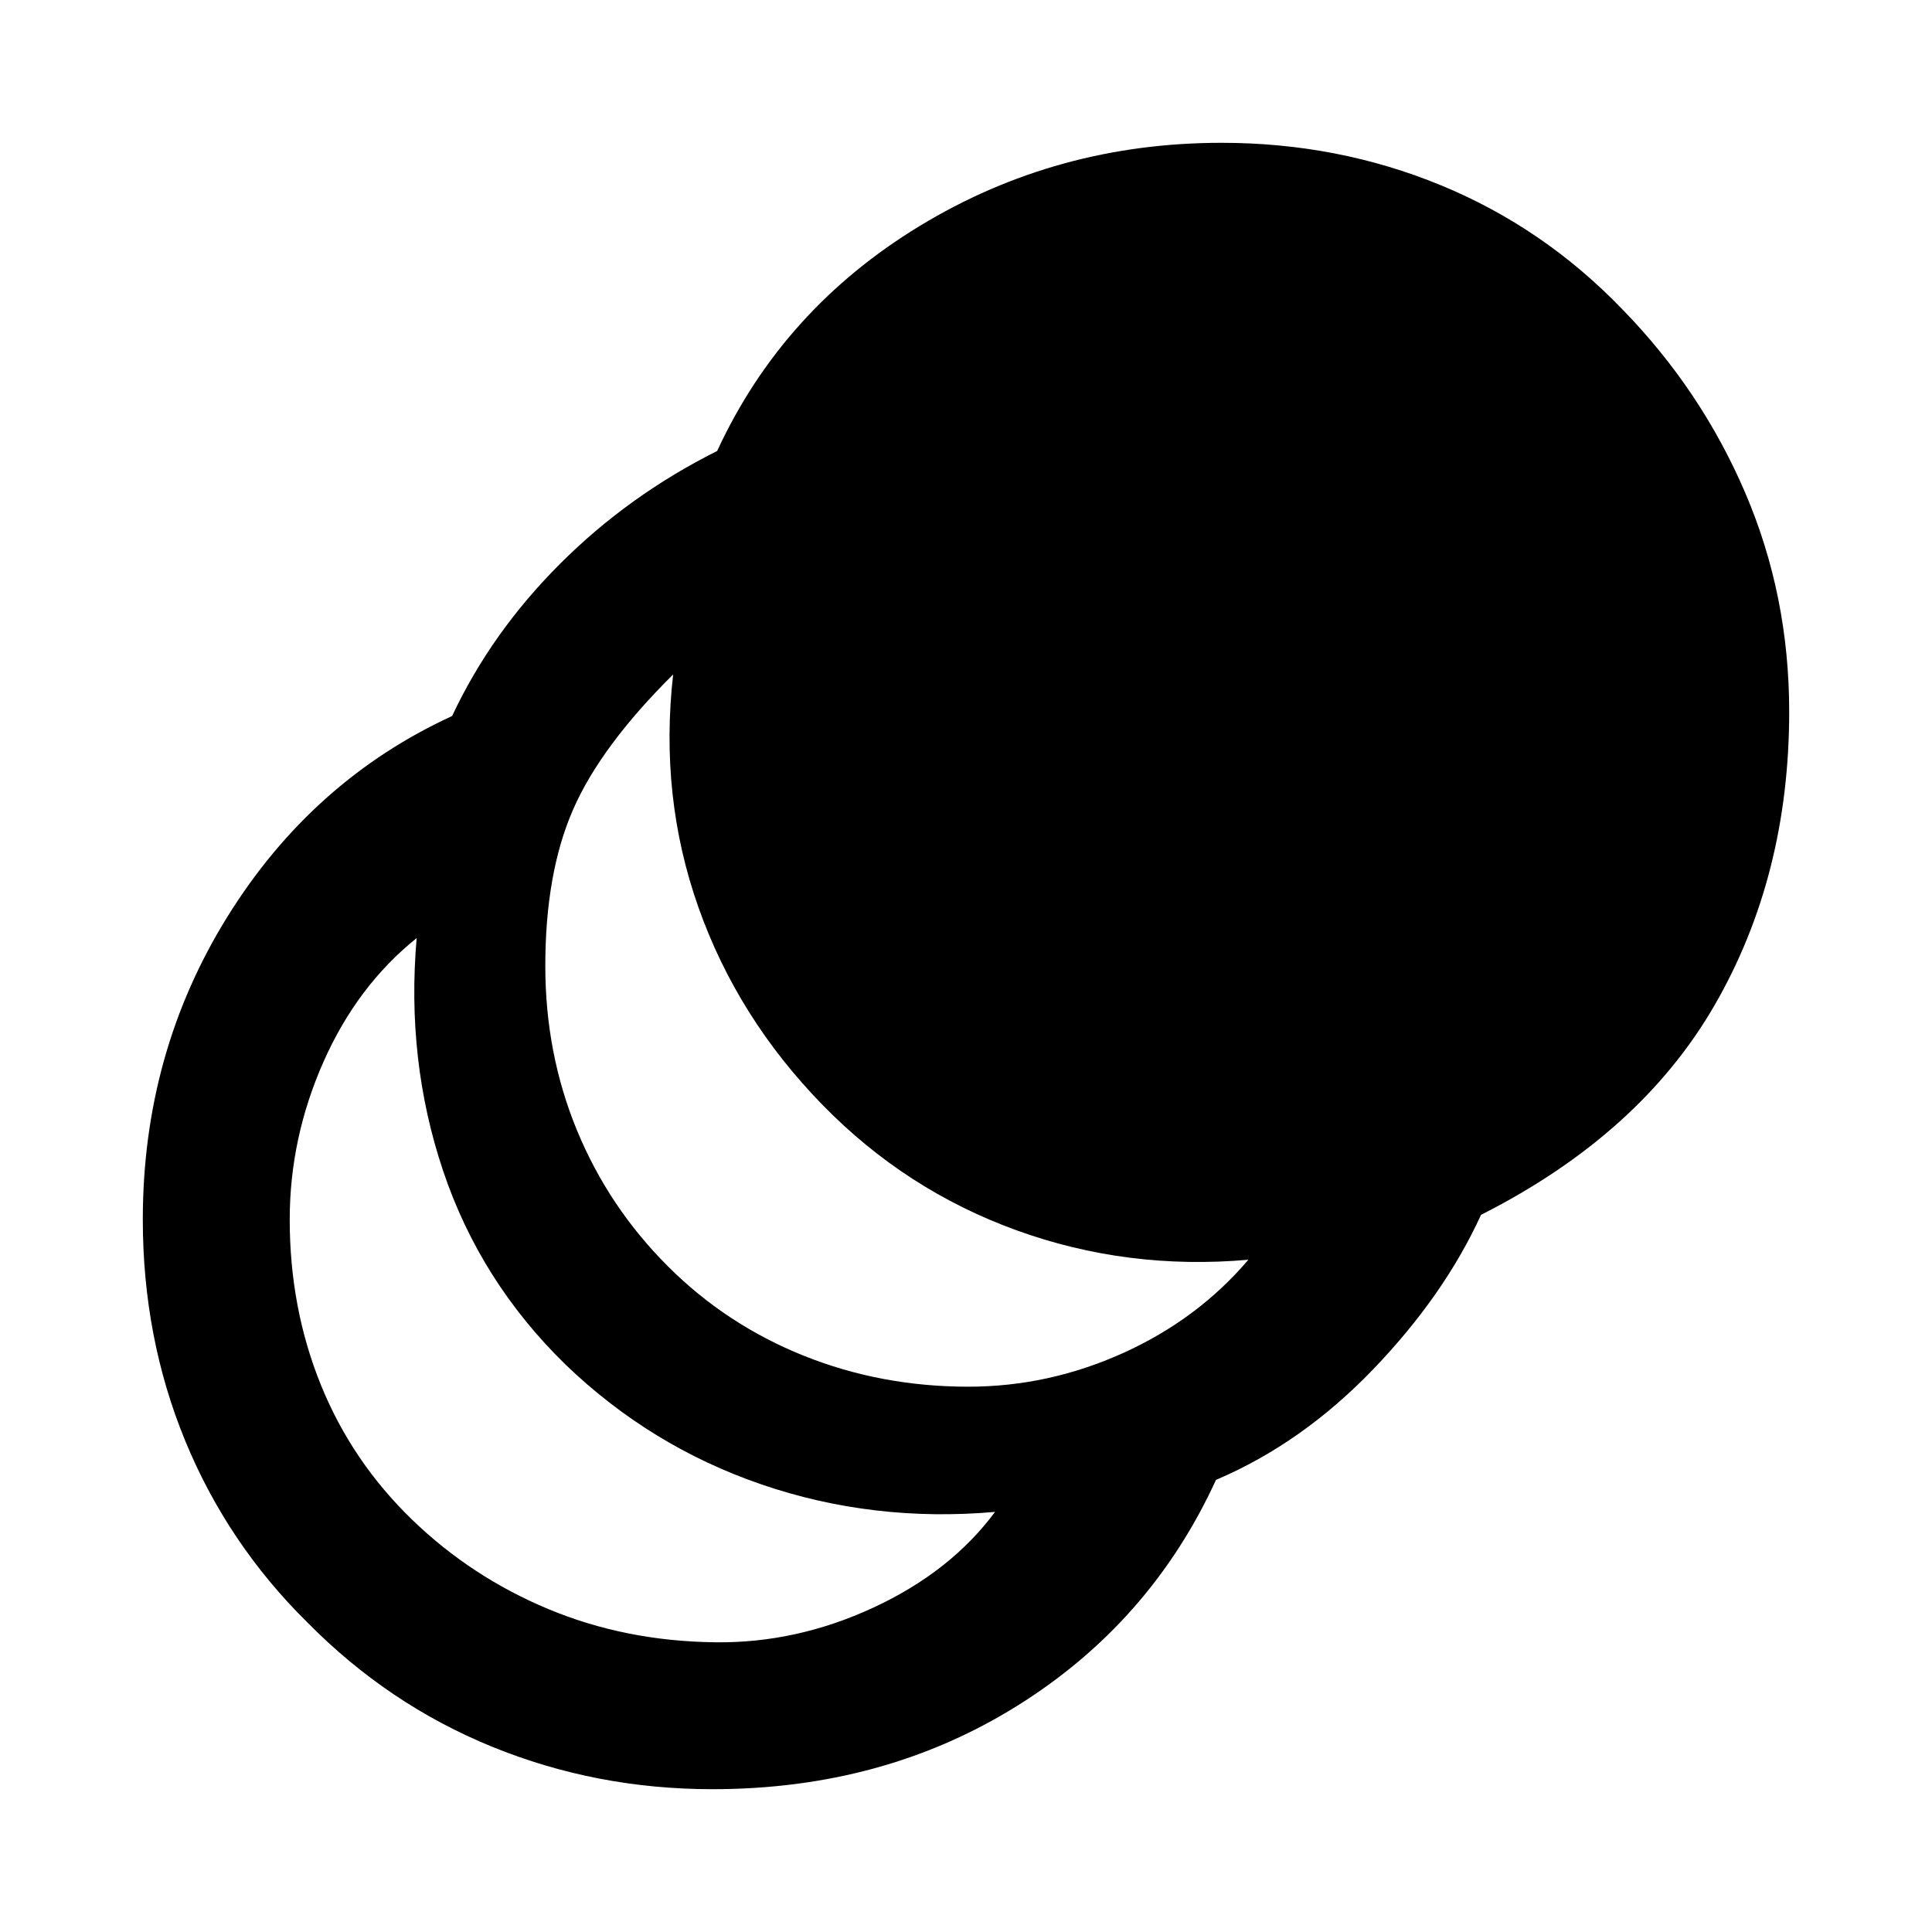
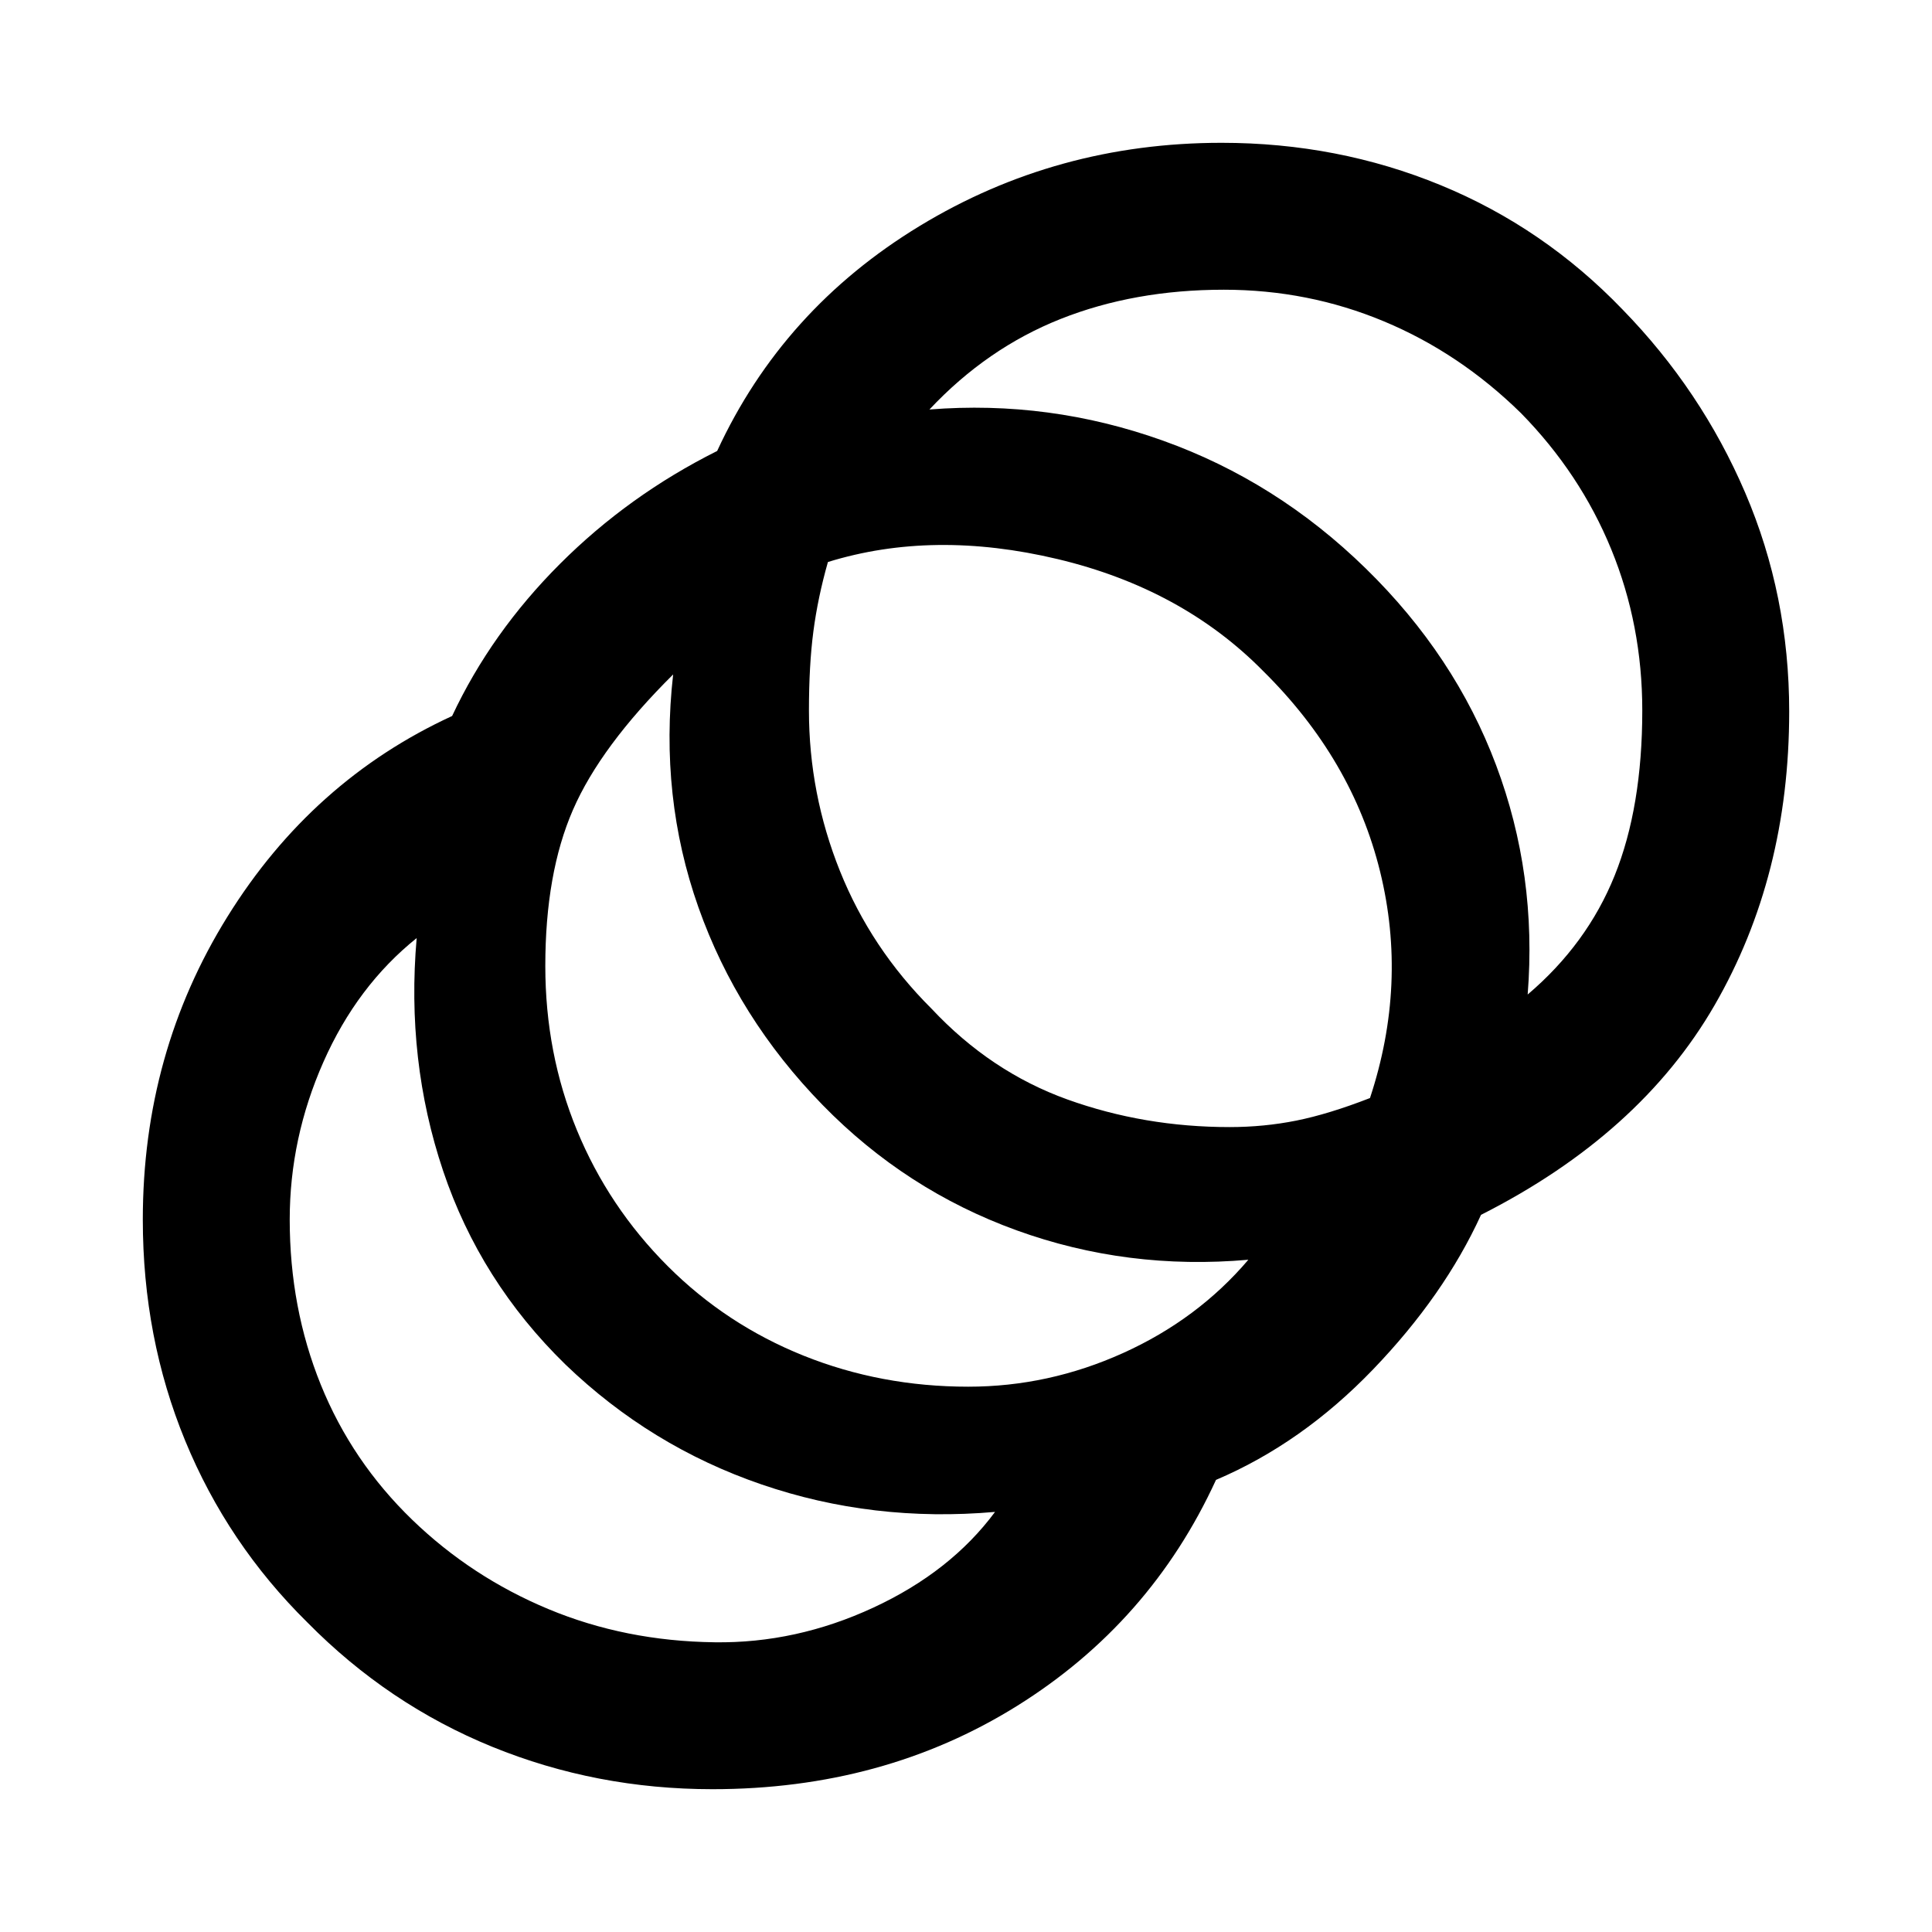
<svg xmlns="http://www.w3.org/2000/svg" width="48" height="48" viewBox="0 -960 960 960">
-   <path d="M354-70.96q-57.7 0-109.39-21.06-51.7-21.07-91.83-61.76-39.69-39.13-60.76-90.33Q70.96-295.3 70.96-354q0-82.83 42.06-150.52 42.07-67.7 111.63-99.7 19.44-41.43 53.57-75.56 34.13-34.13 78.13-56.13 32.56-70.44 100.61-111.79Q525-889.04 607-889.04q57.7 0 108.89 21.06 51.2 21.07 90.33 61.76 39.13 40.13 60.98 91.11 21.84 50.98 21.84 108.68 0 81.73-37.08 145.93-37.09 64.2-116.05 104.15-18.3 40.05-53.63 76.79-35.32 36.73-78.06 54.91-32.57 71-98.92 112.35Q438.96-70.96 354-70.96Zm1.13-73q40.48.57 78.87-17.24 38.39-17.8 60.43-47.54-60.73 5.31-115.97-13.63-55.24-18.93-97.55-59.67-42.3-41.31-60.74-96.2-18.43-54.89-13.13-115.63-29.61 23.74-46.34 61.57-16.74 37.82-16.74 78.3 0 43.87 15.43 82.02 15.44 38.15 45.44 67.15 29.43 28.44 67.65 44.37 38.22 15.94 82.65 16.5Zm126-127q39.91 0 76.96-16.74 37.04-16.73 62.21-46.34-60.17 5.3-115.19-14.63-55.02-19.94-96.33-62.24-42.3-43.31-61.74-98.26-19.43-54.96-12.56-115.7-36.05 35.74-49.78 67.28-13.74 31.55-13.74 77.59 0 43.43 15.71 81.59 15.72 38.15 45.16 67.58 29 29 67.43 44.44 38.44 15.43 81.87 15.43Z" />
+   <path d="M354-70.96q-57.7 0-109.39-21.06-51.7-21.07-91.83-61.76-39.69-39.13-60.76-90.33Q70.96-295.3 70.96-354q0-82.83 42.06-150.52 42.07-67.7 111.63-99.7 19.44-41.43 53.57-75.56 34.13-34.13 78.13-56.13 32.56-70.44 100.61-111.79Q525-889.04 607-889.04q57.7 0 108.89 21.06 51.2 21.07 90.33 61.76 39.13 40.13 60.98 91.11 21.84 50.98 21.84 108.68 0 81.73-37.08 145.93-37.09 64.2-116.05 104.15-18.3 40.05-53.63 76.79-35.32 36.73-78.06 54.91-32.57 71-98.92 112.35Q438.96-70.96 354-70.96Zm1.13-73q40.48.57 78.87-17.24 38.39-17.8 60.43-47.54-60.73 5.31-115.97-13.63-55.24-18.93-97.55-59.67-42.3-41.31-60.74-96.2-18.43-54.89-13.13-115.63-29.61 23.74-46.34 61.57-16.74 37.82-16.74 78.3 0 43.87 15.43 82.02 15.44 38.15 45.44 67.15 29.43 28.44 67.65 44.37 38.22 15.94 82.65 16.5Zm126-127q39.91 0 76.96-16.74 37.04-16.73 62.21-46.34-60.17 5.3-115.19-14.63-55.02-19.94-96.33-62.24-42.3-43.31-61.74-98.26-19.43-54.96-12.56-115.7-36.05 35.74-49.78 67.28-13.74 31.55-13.74 77.59 0 43.43 15.71 81.59 15.72 38.15 45.16 67.58 29 29 67.43 44.44 38.44 15.43 81.87 15.43Zm129.87-129q17 0 33.09-3.21 16.08-3.22 36.65-11.22 18.74-56.74 5.02-112.54-13.72-55.81-58.15-99.68-40.31-40.87-102.11-55.59-61.8-14.71-114.11 1.46-5 17.57-7.22 34.44-2.21 16.87-2.21 39.3 0 41.43 15.43 79.87 15.44 38.43 45.44 68.3 29.43 31.44 67.58 45.16 38.16 13.71 80.59 13.71Zm148.09-65.87q29.48-25.04 43.21-59.08 13.74-34.05 13.74-82.09 0-42.43-15.43-80.09-15.44-37.65-44.87-67.65-30.44-29.87-68.09-45.59-37.65-15.71-79.52-15.71-44.48 0-81.09 14.52-36.6 14.52-65.21 45 59.61-4.74 116.06 15.48 56.46 20.21 100.76 63.52 44.31 43.3 64.74 97.69 20.44 54.39 15.7 114Z" />
</svg>
